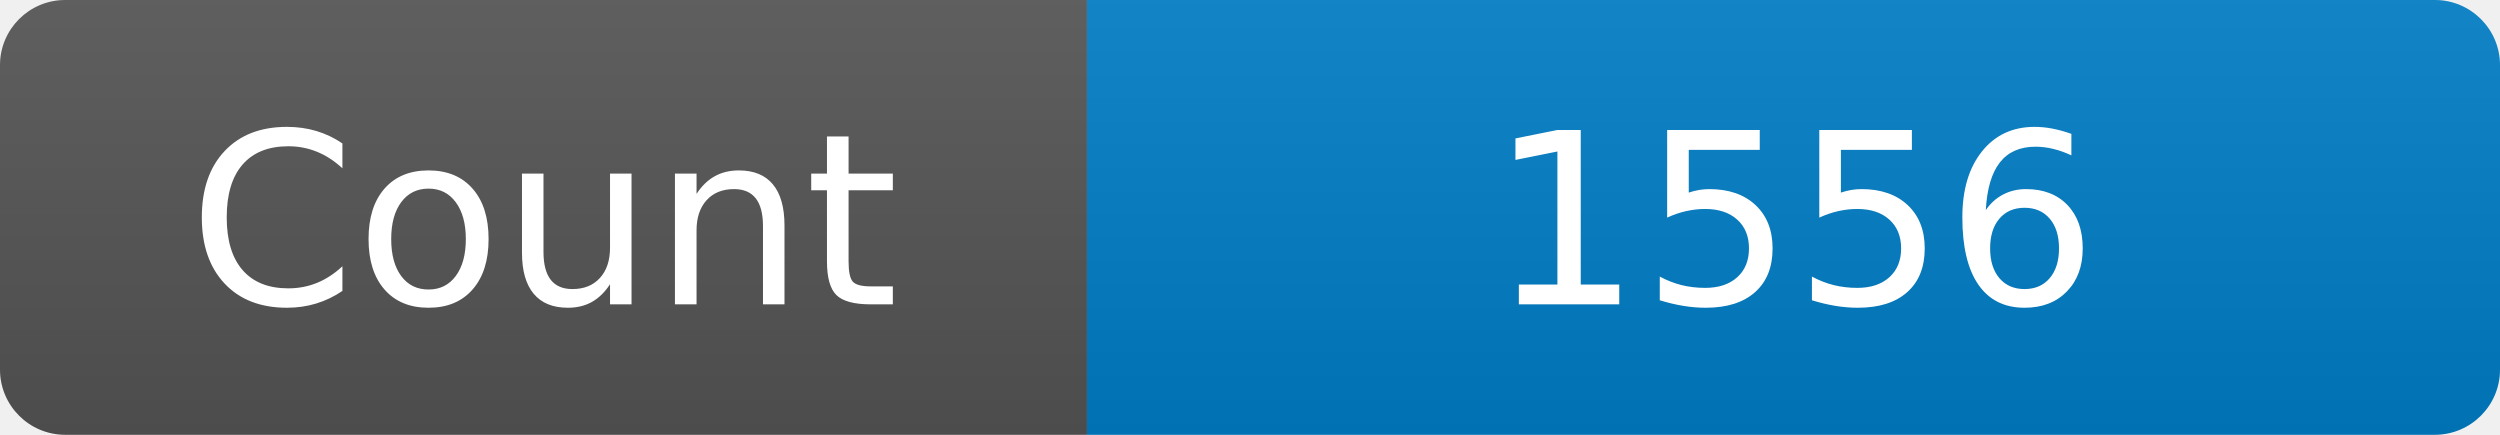
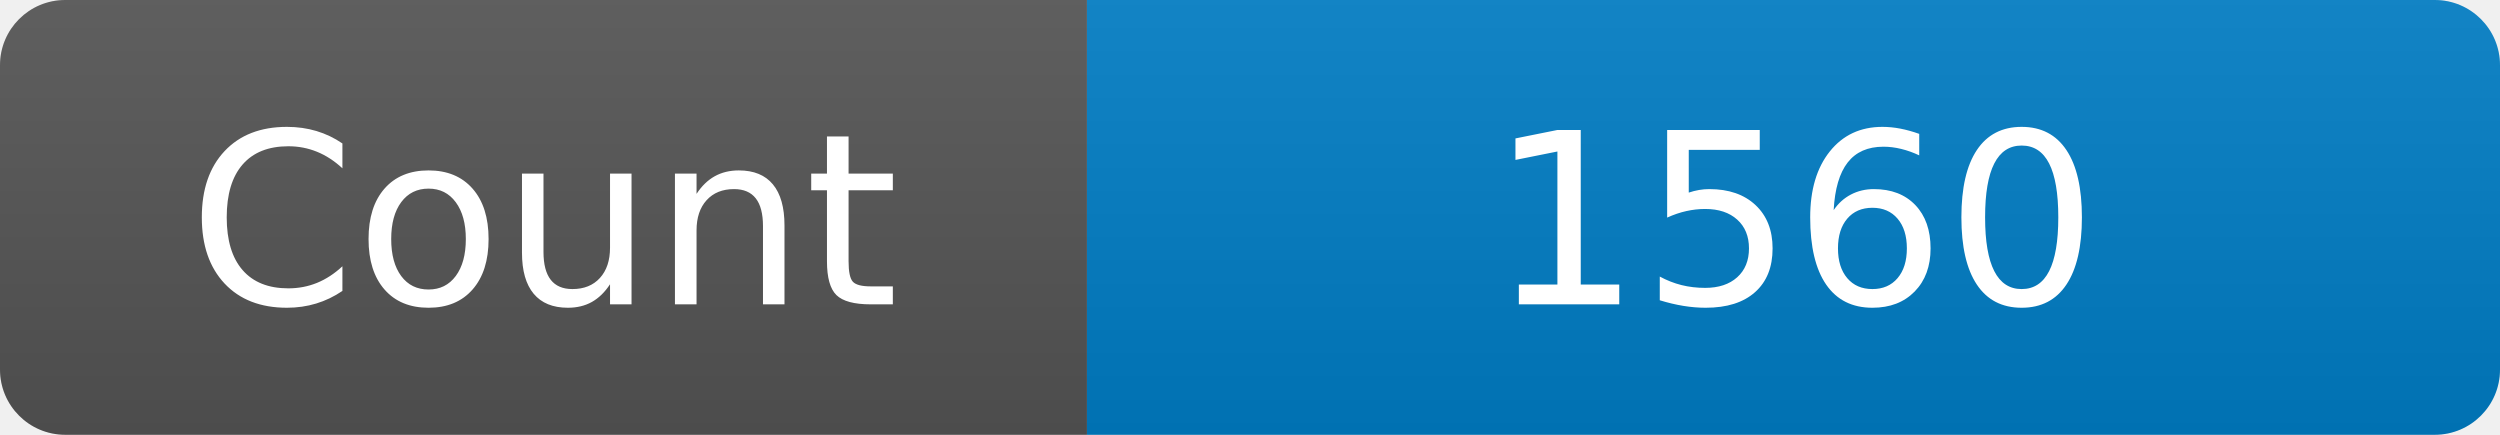
<svg xmlns="http://www.w3.org/2000/svg" width="115" height="20" role="img" aria-label="Maintained?: yes">
  <linearGradient id="s" x2="0" y2="100%">
    <stop offset="0" stop-color="#bbb" stop-opacity=".1" />
    <stop offset="1" stop-opacity=".1" />
  </linearGradient>
  <clipPath id="r">
    <rect width="115" height="20" rx="3" fill="#fff" />
  </clipPath>
  <g clip-path="url(#r)">
    <rect width="50" height="20" fill="#555" />
    <rect x="50" width="160" height="20" fill="#007ec6" />
    <rect width="115" height="20" fill="url(#s)" />
  </g>
  <g fill="#fff" text-anchor="middle" font-family="Verdana,Geneva,DejaVu Sans,sans-serif" font-size="110">
    <text x="250" y="140" transform="scale(.1)" fill="#fff">Count</text>
-     <text x="825" y="140" transform="scale(.1)" fill="#fff">1556</text>
+     <text x="825" y="140" transform="scale(.1)" fill="#fff">1560</text>
  </g>
</svg>
